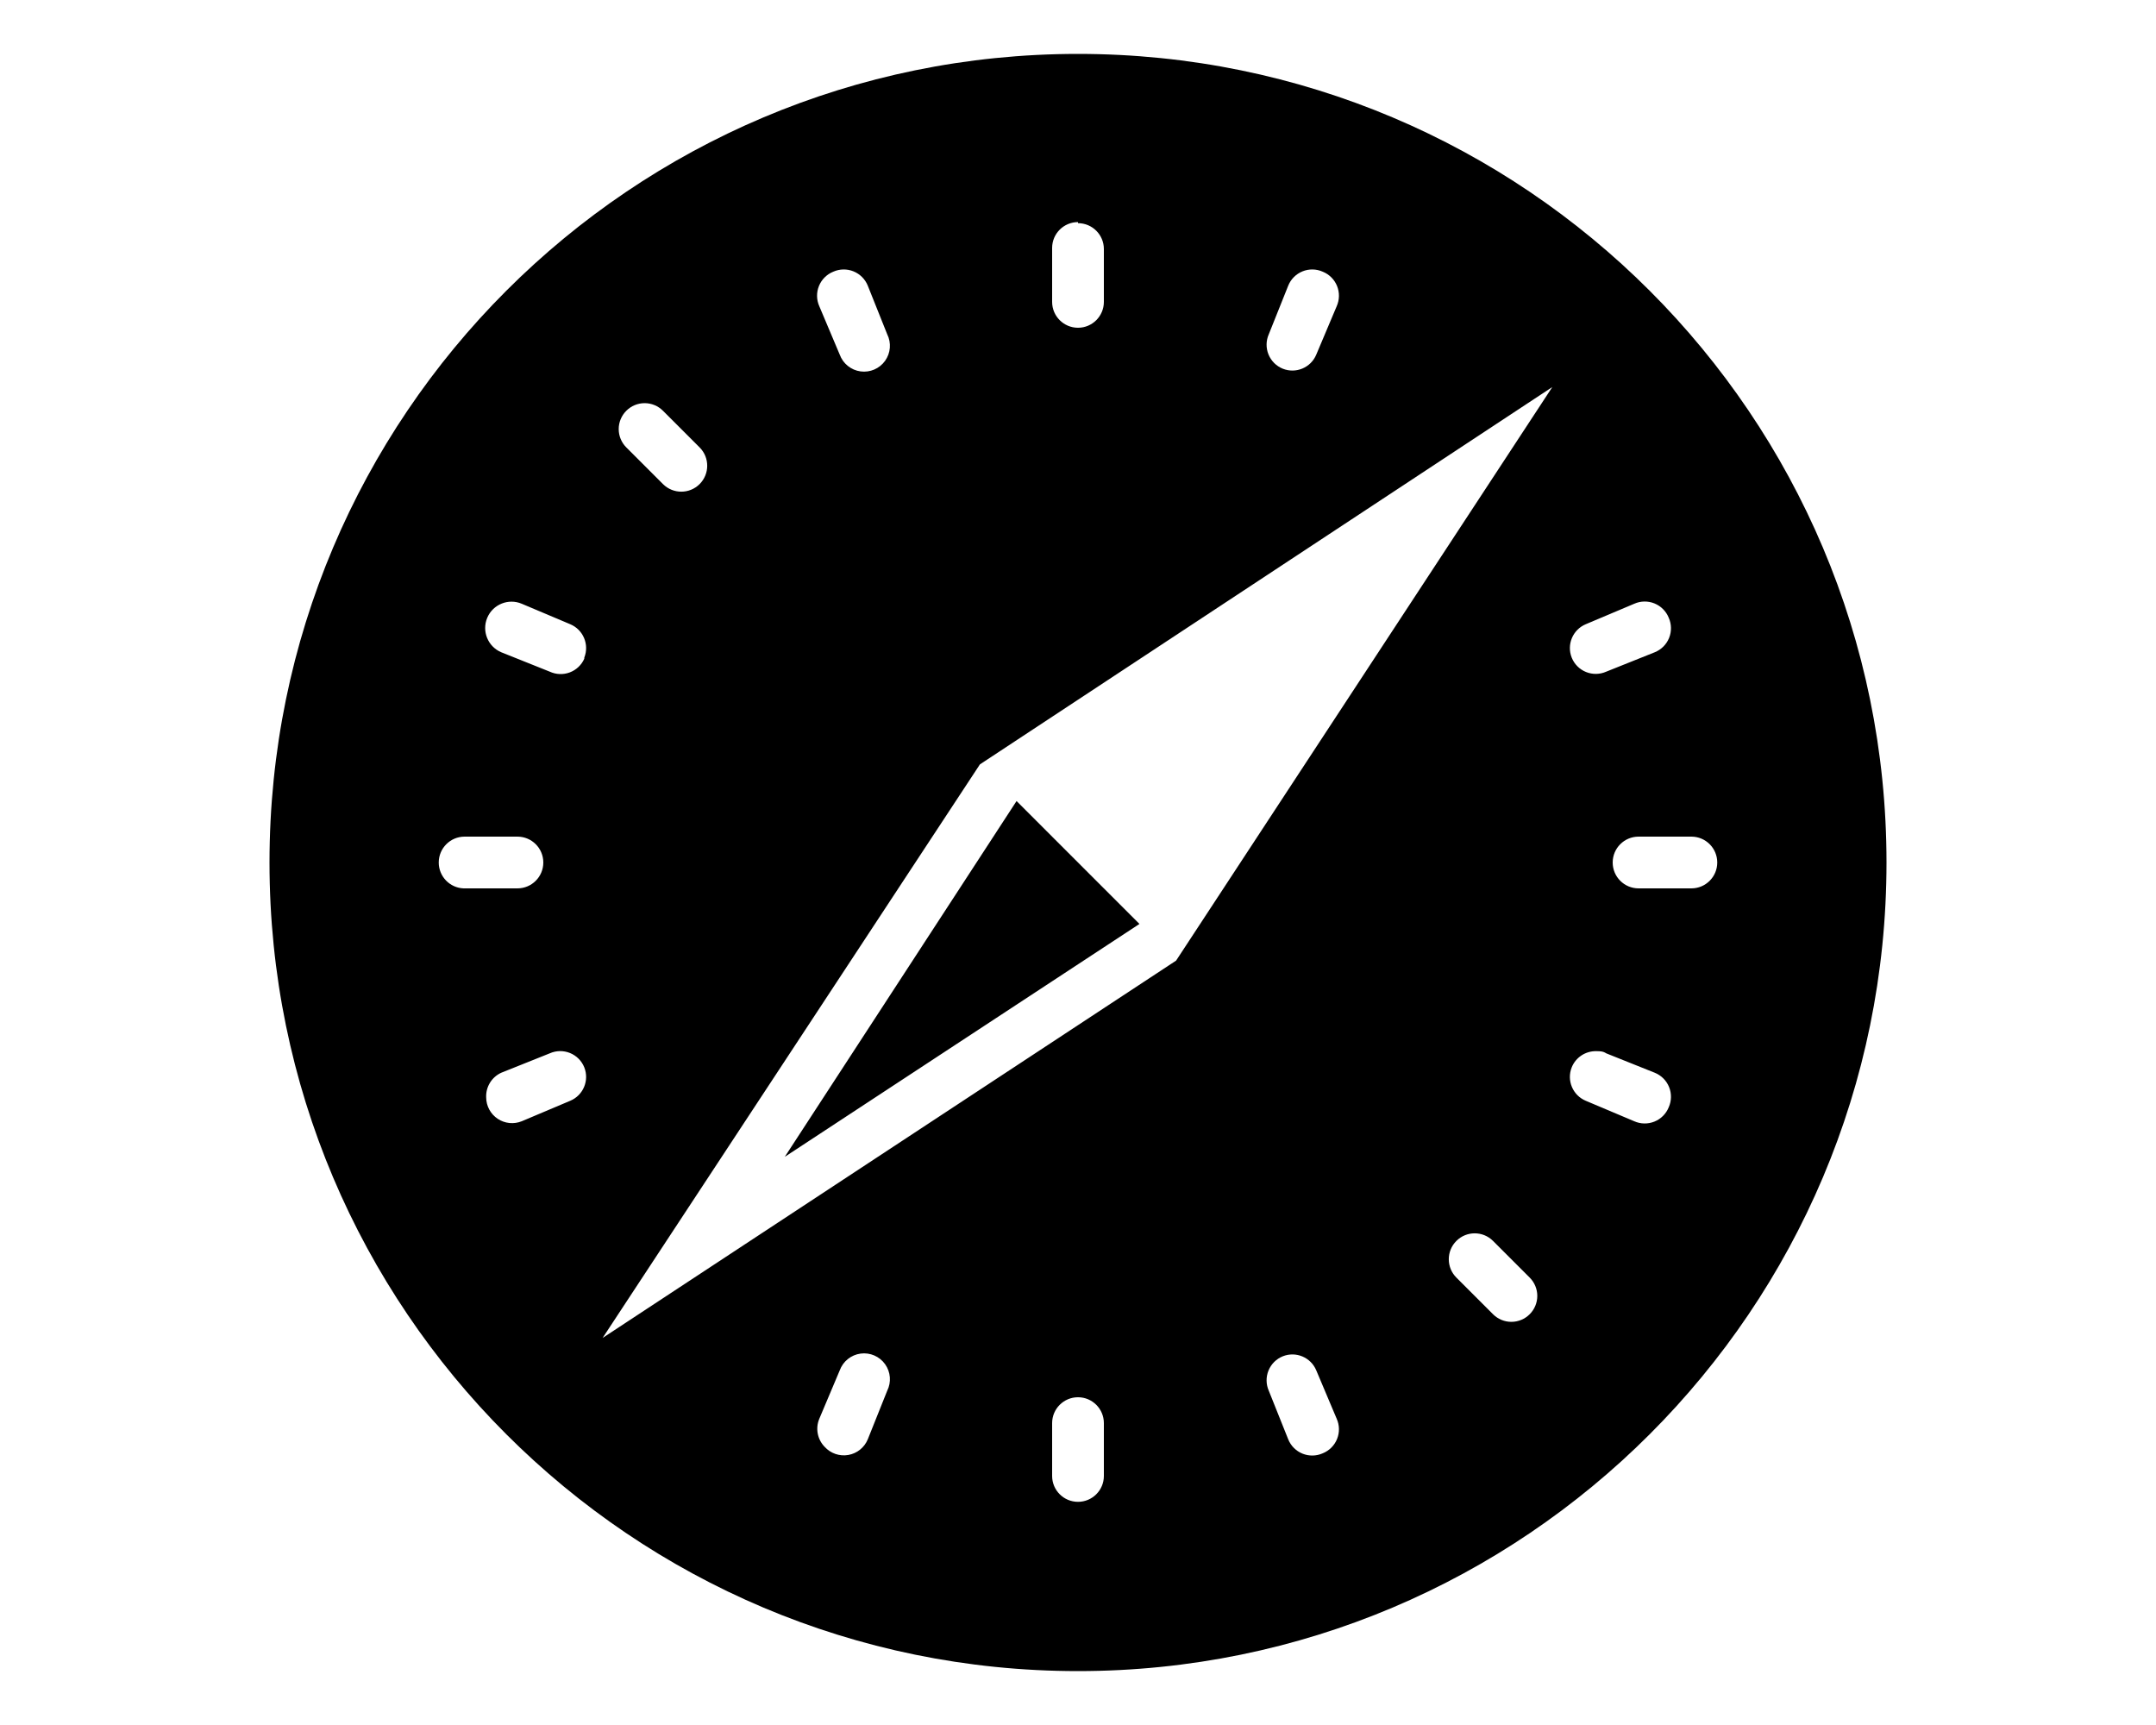
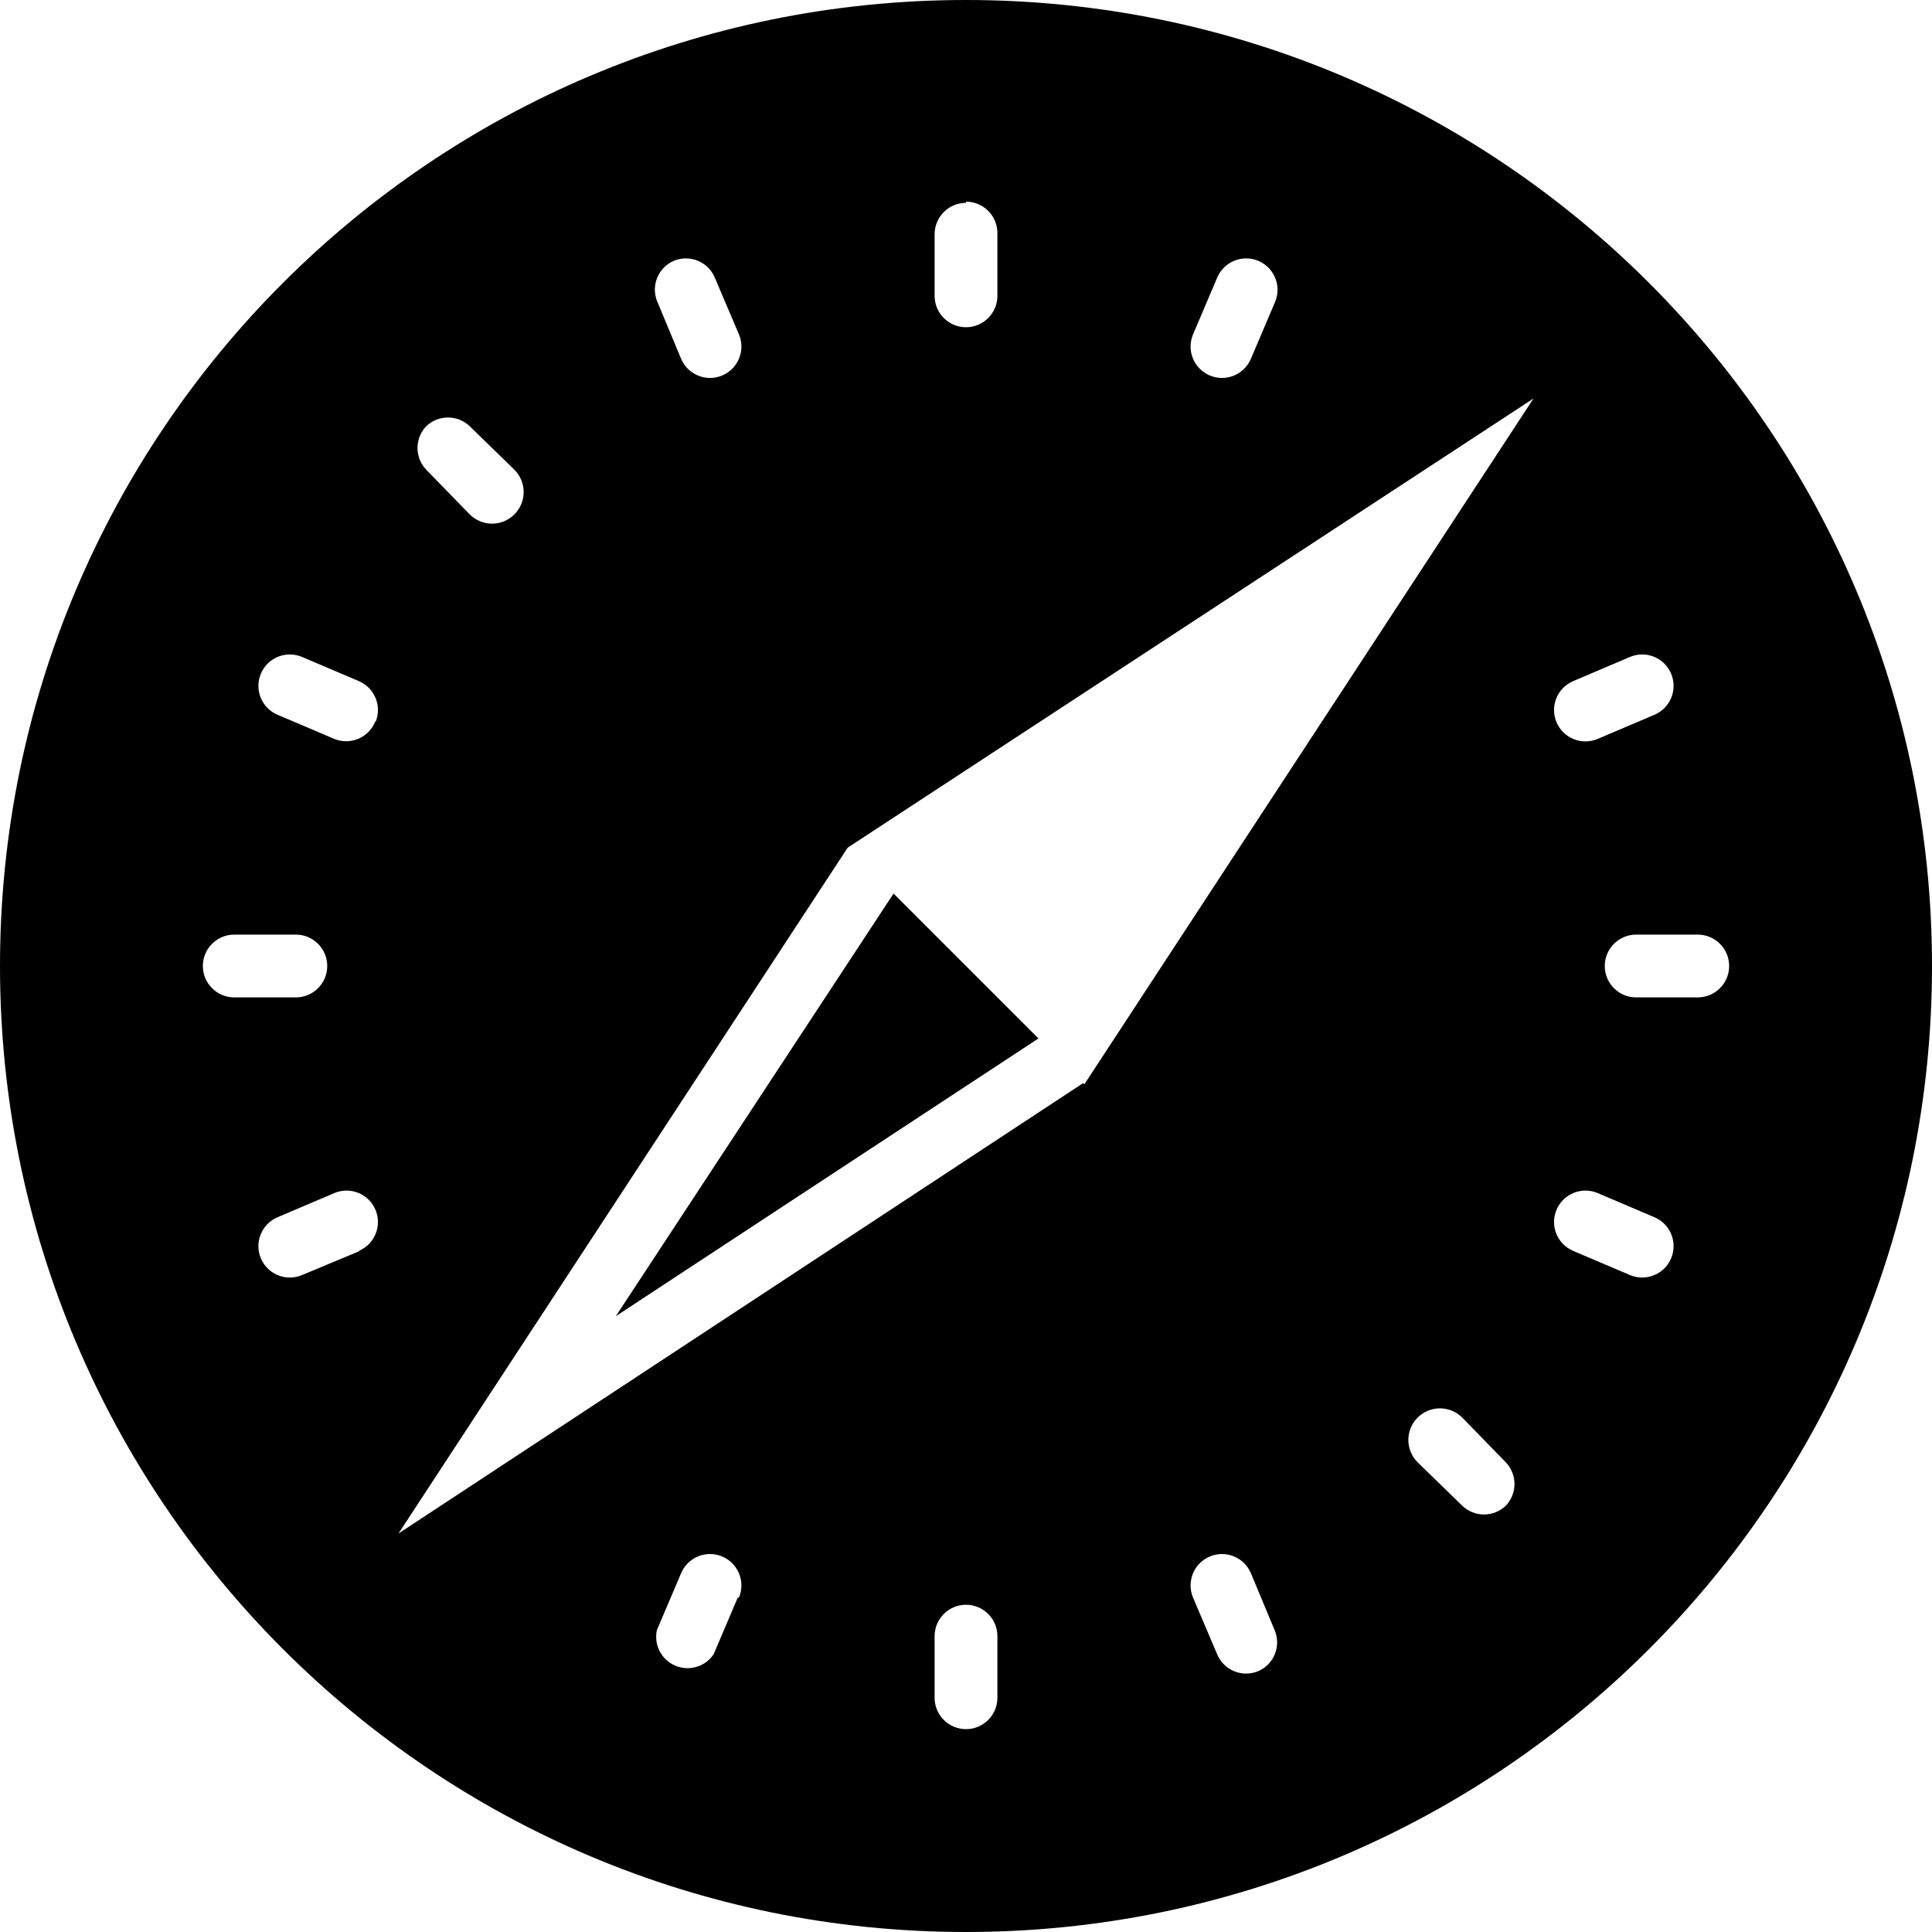
- <svg xmlns="http://www.w3.org/2000/svg" viewBox="0 0 20 16" fill="currentColor">
-   <path d="M10.57 8.57 9.43 7.43l-2.15 3.3 3.29-2.16ZM10 .5a7.5 7.5 0 1 0 0 15 7.5 7.5 0 0 0 0-15Zm4.71 5.29.45-.19a.24.24 0 0 1 .32.13.24.24 0 0 1-.13.32l-.45.18a.24.24 0 0 1-.32-.13.24.24 0 0 1 .13-.31ZM11.77 3.1l.18-.45a.24.24 0 0 1 .32-.13.24.24 0 0 1 .13.32l-.19.45a.24.24 0 0 1-.31.13.24.24 0 0 1-.13-.32ZM10 2.07a.24.24 0 0 1 .24.24v.49a.24.24 0 0 1-.48 0v-.5a.24.24 0 0 1 .24-.24Zm-2.27.45a.24.24 0 0 1 .32.13l.18.45a.24.24 0 1 1-.44.19l-.19-.45a.24.24 0 0 1 .13-.32ZM5.81 3.81a.24.24 0 0 1 .34 0l.34.34a.24.24 0 0 1-.34.34l-.34-.34a.24.24 0 0 1 0-.34ZM4.07 8a.24.24 0 0 1 .24-.24h.49a.24.24 0 0 1 0 .48h-.5A.24.24 0 0 1 4.07 8Zm1.22 2.21-.45.19a.24.24 0 0 1-.33-.22.24.24 0 0 1 .14-.23l.45-.18a.24.24 0 0 1 .32.13.24.24 0 0 1-.13.31Zm.13-4.1a.24.24 0 0 1-.32.12l-.45-.18a.24.24 0 0 1 .19-.45l.45.19a.24.24 0 0 1 .13.31Zm2.81 6.79-.18.45a.24.24 0 0 1-.4.07.24.24 0 0 1-.05-.26l.19-.45a.24.24 0 1 1 .44.19Zm2.01.79a.24.24 0 0 1-.48 0v-.49a.24.24 0 1 1 .48 0v.49Zm2.03-.21a.24.24 0 0 1-.32-.13l-.18-.45a.24.24 0 0 1 .13-.32.24.24 0 0 1 .31.13l.19.45a.24.24 0 0 1-.13.32Zm1.92-1.29a.24.24 0 0 1-.34 0l-.34-.34a.24.24 0 0 1 .34-.34l.34.34a.24.24 0 0 1 0 .34Zm-3.28-3.28-5.32 3.5 3.5-5.32 5.31-3.5-3.49 5.32Zm4.57 1.36a.24.24 0 0 1-.32.13l-.45-.19a.24.24 0 0 1-.13-.31.24.24 0 0 1 .23-.15c.03 0 .06 0 .09.02l.45.18a.24.24 0 0 1 .13.32Zm.2-2.03h-.48a.24.24 0 1 1 0-.48h.49a.24.24 0 0 1 0 .48Z" />
+ <svg xmlns="http://www.w3.org/2000/svg" viewBox="0 0 16 16" fill="currentColor">
+   <path d="M8.6 8.6 7.4 7.4l-2.3 3.5 3.5-2.3ZM8 0a8 8 0 1 0 0 16A8 8 0 0 0 8 0Zm5.03 5.64.47-.2a.26.26 0 0 1 .34.14.26.26 0 0 1-.14.34l-.47.2a.26.26 0 0 1-.34-.14.26.26 0 0 1 .14-.34ZM9.88 2.77l.2-.47a.26.26 0 0 1 .34-.14.26.26 0 0 1 .14.34l-.2.47a.26.26 0 0 1-.34.14.26.26 0 0 1-.14-.34ZM8 1.67a.26.26 0 0 1 .26.27v.51a.26.26 0 1 1-.52 0v-.51A.26.26 0 0 1 8 1.68Zm-2.42.49a.26.26 0 0 1 .34.14l.2.47a.26.26 0 1 1-.48.2l-.2-.48a.26.26 0 0 1 .14-.33ZM3.53 3.53a.26.26 0 0 1 .36 0l.37.36a.26.26 0 0 1-.37.37l-.36-.37a.26.26 0 0 1 0-.36ZM1.68 8a.26.26 0 0 1 .26-.26h.51a.26.26 0 1 1 0 .52h-.51A.26.26 0 0 1 1.68 8Zm1.3 2.36-.48.2a.26.26 0 0 1-.34-.34.26.26 0 0 1 .14-.14l.47-.2a.26.26 0 0 1 .34.14.26.26 0 0 1-.14.34Zm.13-4.39a.26.26 0 0 1-.34.15l-.47-.2a.26.26 0 0 1 .2-.48l.47.2a.26.26 0 0 1 .14.34Zm3 7.26-.2.47a.26.26 0 0 1-.47-.2l.2-.47a.26.26 0 0 1 .48 0 .26.26 0 0 1 0 .2Zm2.15.83a.26.26 0 1 1-.52 0v-.51a.26.26 0 1 1 .52 0v.51Zm2.16-.22a.26.26 0 0 1-.34-.14l-.2-.47a.26.26 0 0 1 .14-.34.26.26 0 0 1 .34.14l.2.48a.26.26 0 0 1-.14.33Zm2.05-1.37a.26.26 0 0 1-.36 0l-.37-.36a.26.26 0 0 1 .37-.37l.36.37a.26.26 0 0 1 0 .36Zm-3.5-3.5L3.3 12.7l3.72-5.68L12.7 3.3 8.98 8.98Zm4.87 1.45a.26.26 0 0 1-.34.14l-.47-.2a.26.26 0 0 1-.14-.34.26.26 0 0 1 .34-.14l.47.2a.26.26 0 0 1 .14.34Zm.22-2.16h-.51a.26.26 0 1 1 0-.52h.51a.26.26 0 1 1 0 .52Z" />
</svg>
